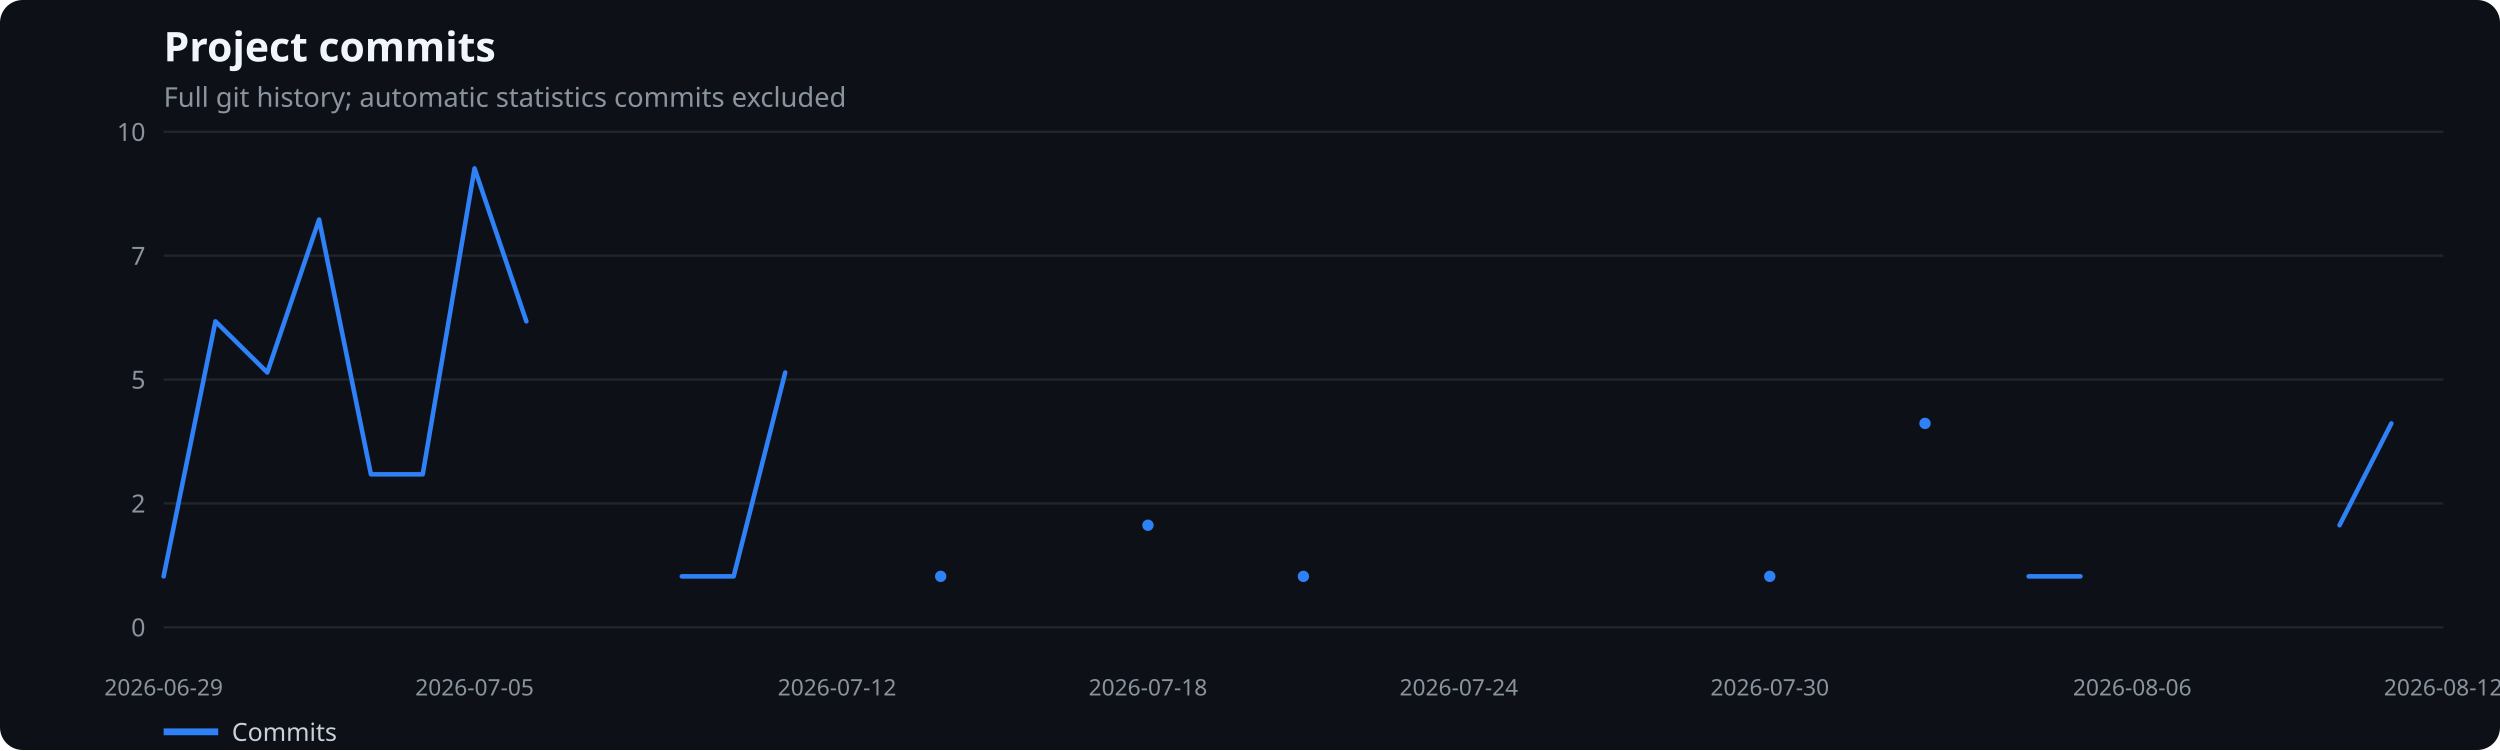
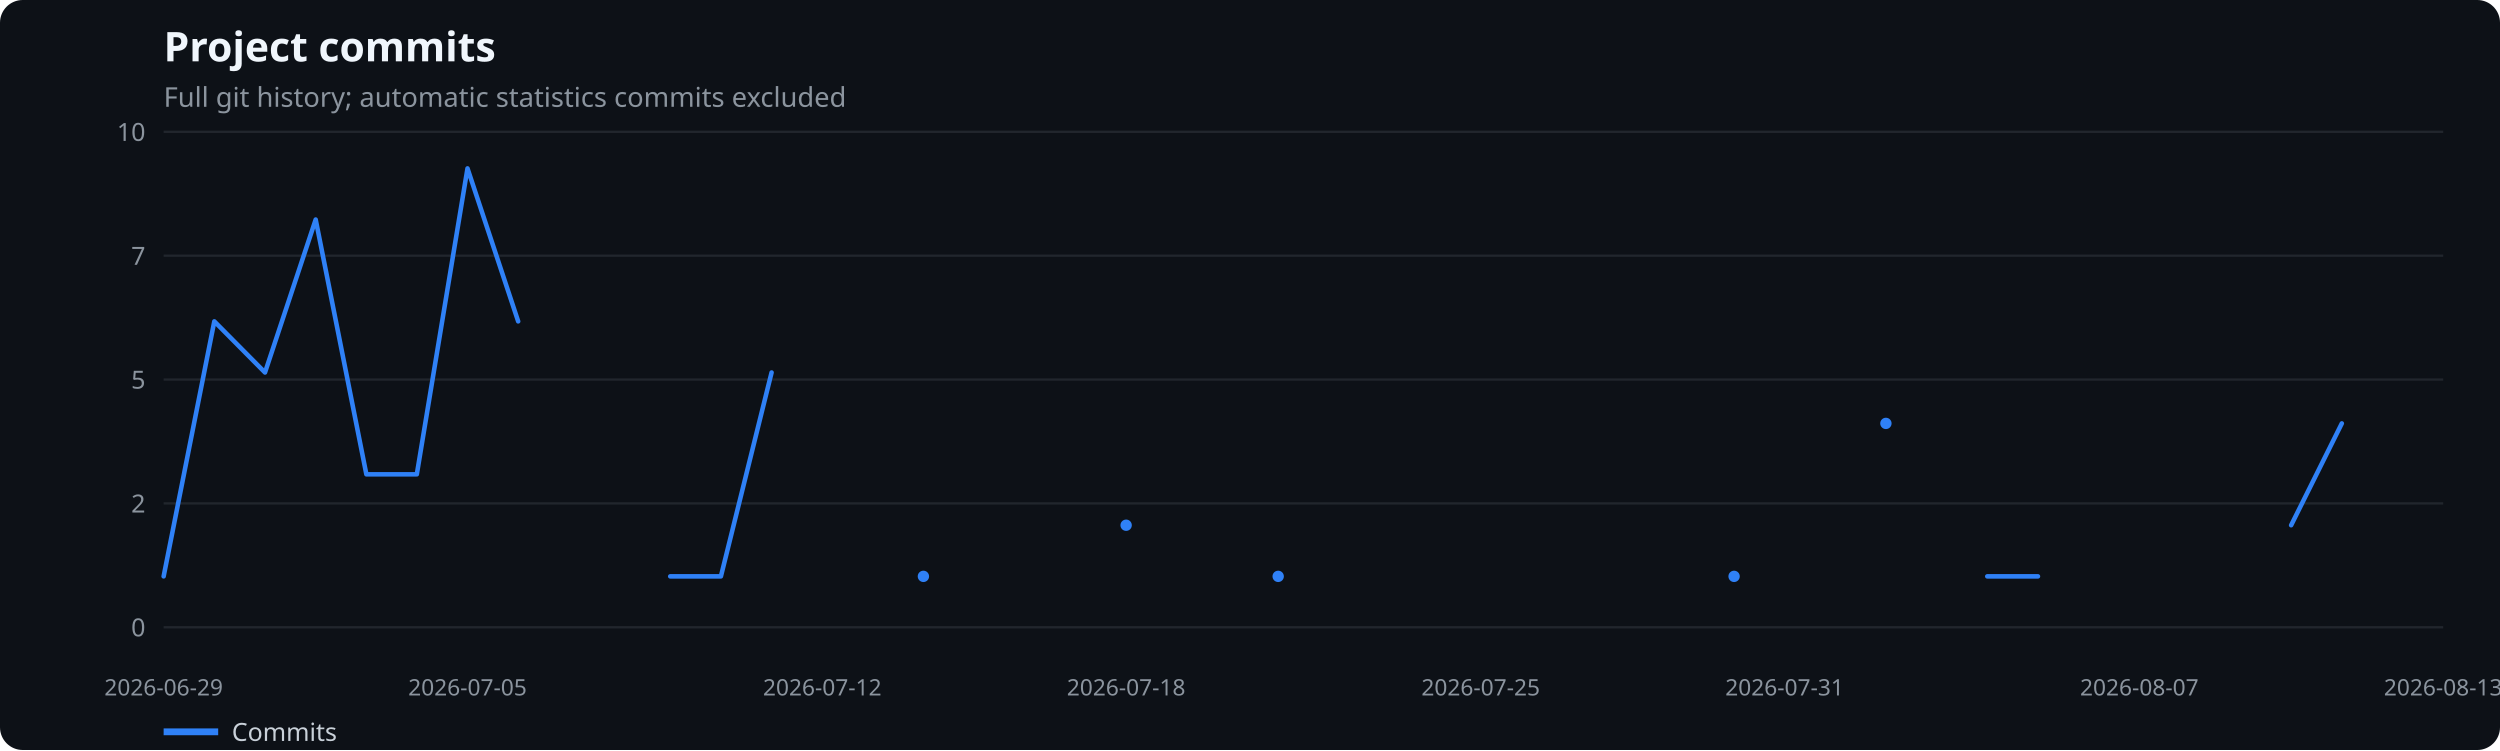
<svg xmlns="http://www.w3.org/2000/svg" width="1100" height="330" viewBox="0 0 1100 330" role="img" aria-label="Project commits">
  <rect width="100%" height="100%" fill="#0d1117" rx="10" />
  <text x="72" y="27" fill="#f0f6fc" font-family="system-ui,sans-serif" font-size="18" font-weight="600">Project commits</text>
  <text x="72" y="47" fill="#8b949e" font-family="system-ui,sans-serif" font-size="12">Full git history; automatic statistics commits excluded</text>
  <line x1="72" x2="1075" y1="276.0" y2="276.0" stroke="#21262d" />
  <text x="64" y="280.0" text-anchor="end" fill="#8b949e" font-family="system-ui,sans-serif" font-size="11">0</text>
  <line x1="72" x2="1075" y1="221.5" y2="221.5" stroke="#21262d" />
  <text x="64" y="225.5" text-anchor="end" fill="#8b949e" font-family="system-ui,sans-serif" font-size="11">2</text>
  <line x1="72" x2="1075" y1="167.0" y2="167.0" stroke="#21262d" />
  <text x="64" y="171.0" text-anchor="end" fill="#8b949e" font-family="system-ui,sans-serif" font-size="11">5</text>
  <line x1="72" x2="1075" y1="112.5" y2="112.5" stroke="#21262d" />
  <text x="64" y="116.5" text-anchor="end" fill="#8b949e" font-family="system-ui,sans-serif" font-size="11">7</text>
  <line x1="72" x2="1075" y1="58.0" y2="58.0" stroke="#21262d" />
  <text x="64" y="62.0" text-anchor="end" fill="#8b949e" font-family="system-ui,sans-serif" font-size="11">10</text>
  <text x="72.0" y="306" text-anchor="middle" fill="#8b949e" font-family="system-ui,sans-serif" font-size="10">2026-06-29</text>
-   <text x="208.8" y="306" text-anchor="middle" fill="#8b949e" font-family="system-ui,sans-serif" font-size="10">2026-07-05</text>
-   <text x="368.3" y="306" text-anchor="middle" fill="#8b949e" font-family="system-ui,sans-serif" font-size="10">2026-07-12</text>
-   <text x="505.1" y="306" text-anchor="middle" fill="#8b949e" font-family="system-ui,sans-serif" font-size="10">2026-07-18</text>
-   <text x="641.9" y="306" text-anchor="middle" fill="#8b949e" font-family="system-ui,sans-serif" font-size="10">2026-07-24</text>
-   <text x="778.7" y="306" text-anchor="middle" fill="#8b949e" font-family="system-ui,sans-serif" font-size="10">2026-07-30</text>
-   <text x="938.2" y="306" text-anchor="middle" fill="#8b949e" font-family="system-ui,sans-serif" font-size="10">2026-08-06</text>
-   <text x="1075.0" y="306" text-anchor="middle" fill="#8b949e" font-family="system-ui,sans-serif" font-size="10">2026-08-12</text>
-   <polyline points="72.0,253.6 94.8,141.4 117.6,163.9 140.4,96.6 163.2,208.7 186.0,208.7 208.8,74.1 231.6,141.4" fill="none" stroke="#2f81f7" stroke-width="2" stroke-linecap="round" stroke-linejoin="round" />
-   <polyline points="300.0,253.6 322.8,253.6 345.5,163.9" fill="none" stroke="#2f81f7" stroke-width="2" stroke-linecap="round" stroke-linejoin="round" />
-   <circle cx="413.9" cy="253.6" r="2.5" fill="#2f81f7" />
-   <circle cx="505.1" cy="231.1" r="2.5" fill="#2f81f7" />
-   <circle cx="573.5" cy="253.6" r="2.5" fill="#2f81f7" />
-   <circle cx="778.7" cy="253.6" r="2.5" fill="#2f81f7" />
-   <circle cx="847.0" cy="186.3" r="2.5" fill="#2f81f7" />
-   <polyline points="892.6,253.6 915.4,253.6" fill="none" stroke="#2f81f7" stroke-width="2" stroke-linecap="round" stroke-linejoin="round" />
-   <polyline points="1029.4,231.1 1052.2,186.3" fill="none" stroke="#2f81f7" stroke-width="2" stroke-linecap="round" stroke-linejoin="round" />
+   <text x="205.7" y="306" text-anchor="middle" fill="#8b949e" font-family="system-ui,sans-serif" font-size="10">2026-07-05</text>
+   <text x="361.8" y="306" text-anchor="middle" fill="#8b949e" font-family="system-ui,sans-serif" font-size="10">2026-07-12</text>
+   <text x="495.5" y="306" text-anchor="middle" fill="#8b949e" font-family="system-ui,sans-serif" font-size="10">2026-07-18</text>
+   <text x="651.5" y="306" text-anchor="middle" fill="#8b949e" font-family="system-ui,sans-serif" font-size="10">2026-07-25</text>
+   <text x="785.2" y="306" text-anchor="middle" fill="#8b949e" font-family="system-ui,sans-serif" font-size="10">2026-07-31</text>
+   <text x="941.3" y="306" text-anchor="middle" fill="#8b949e" font-family="system-ui,sans-serif" font-size="10">2026-08-07</text>
+   <text x="1075.0" y="306" text-anchor="middle" fill="#8b949e" font-family="system-ui,sans-serif" font-size="10">2026-08-13</text>
+   <polyline points="72.0,253.6 94.3,141.4 116.6,163.9 138.9,96.6 161.2,208.7 183.4,208.7 205.7,74.1 228.0,141.4" fill="none" stroke="#2f81f7" stroke-width="2" stroke-linecap="round" stroke-linejoin="round" />
+   <polyline points="294.9,253.6 317.2,253.6 339.5,163.9" fill="none" stroke="#2f81f7" stroke-width="2" stroke-linecap="round" stroke-linejoin="round" />
+   <circle cx="406.3" cy="253.6" r="2.5" fill="#2f81f7" />
+   <circle cx="495.5" cy="231.1" r="2.5" fill="#2f81f7" />
+   <circle cx="562.4" cy="253.6" r="2.5" fill="#2f81f7" />
+   <circle cx="763.0" cy="253.6" r="2.5" fill="#2f81f7" />
+   <circle cx="829.8" cy="186.3" r="2.5" fill="#2f81f7" />
+   <polyline points="874.4,253.6 896.7,253.6" fill="none" stroke="#2f81f7" stroke-width="2" stroke-linecap="round" stroke-linejoin="round" />
+   <polyline points="1008.1,231.1 1030.4,186.3" fill="none" stroke="#2f81f7" stroke-width="2" stroke-linecap="round" stroke-linejoin="round" />
  <line x1="72" x2="96" y1="322" y2="322" stroke="#2f81f7" stroke-width="3" />
  <text x="102" y="326" fill="#c9d1d9" font-family="system-ui,sans-serif" font-size="11">Commits</text>
</svg>
